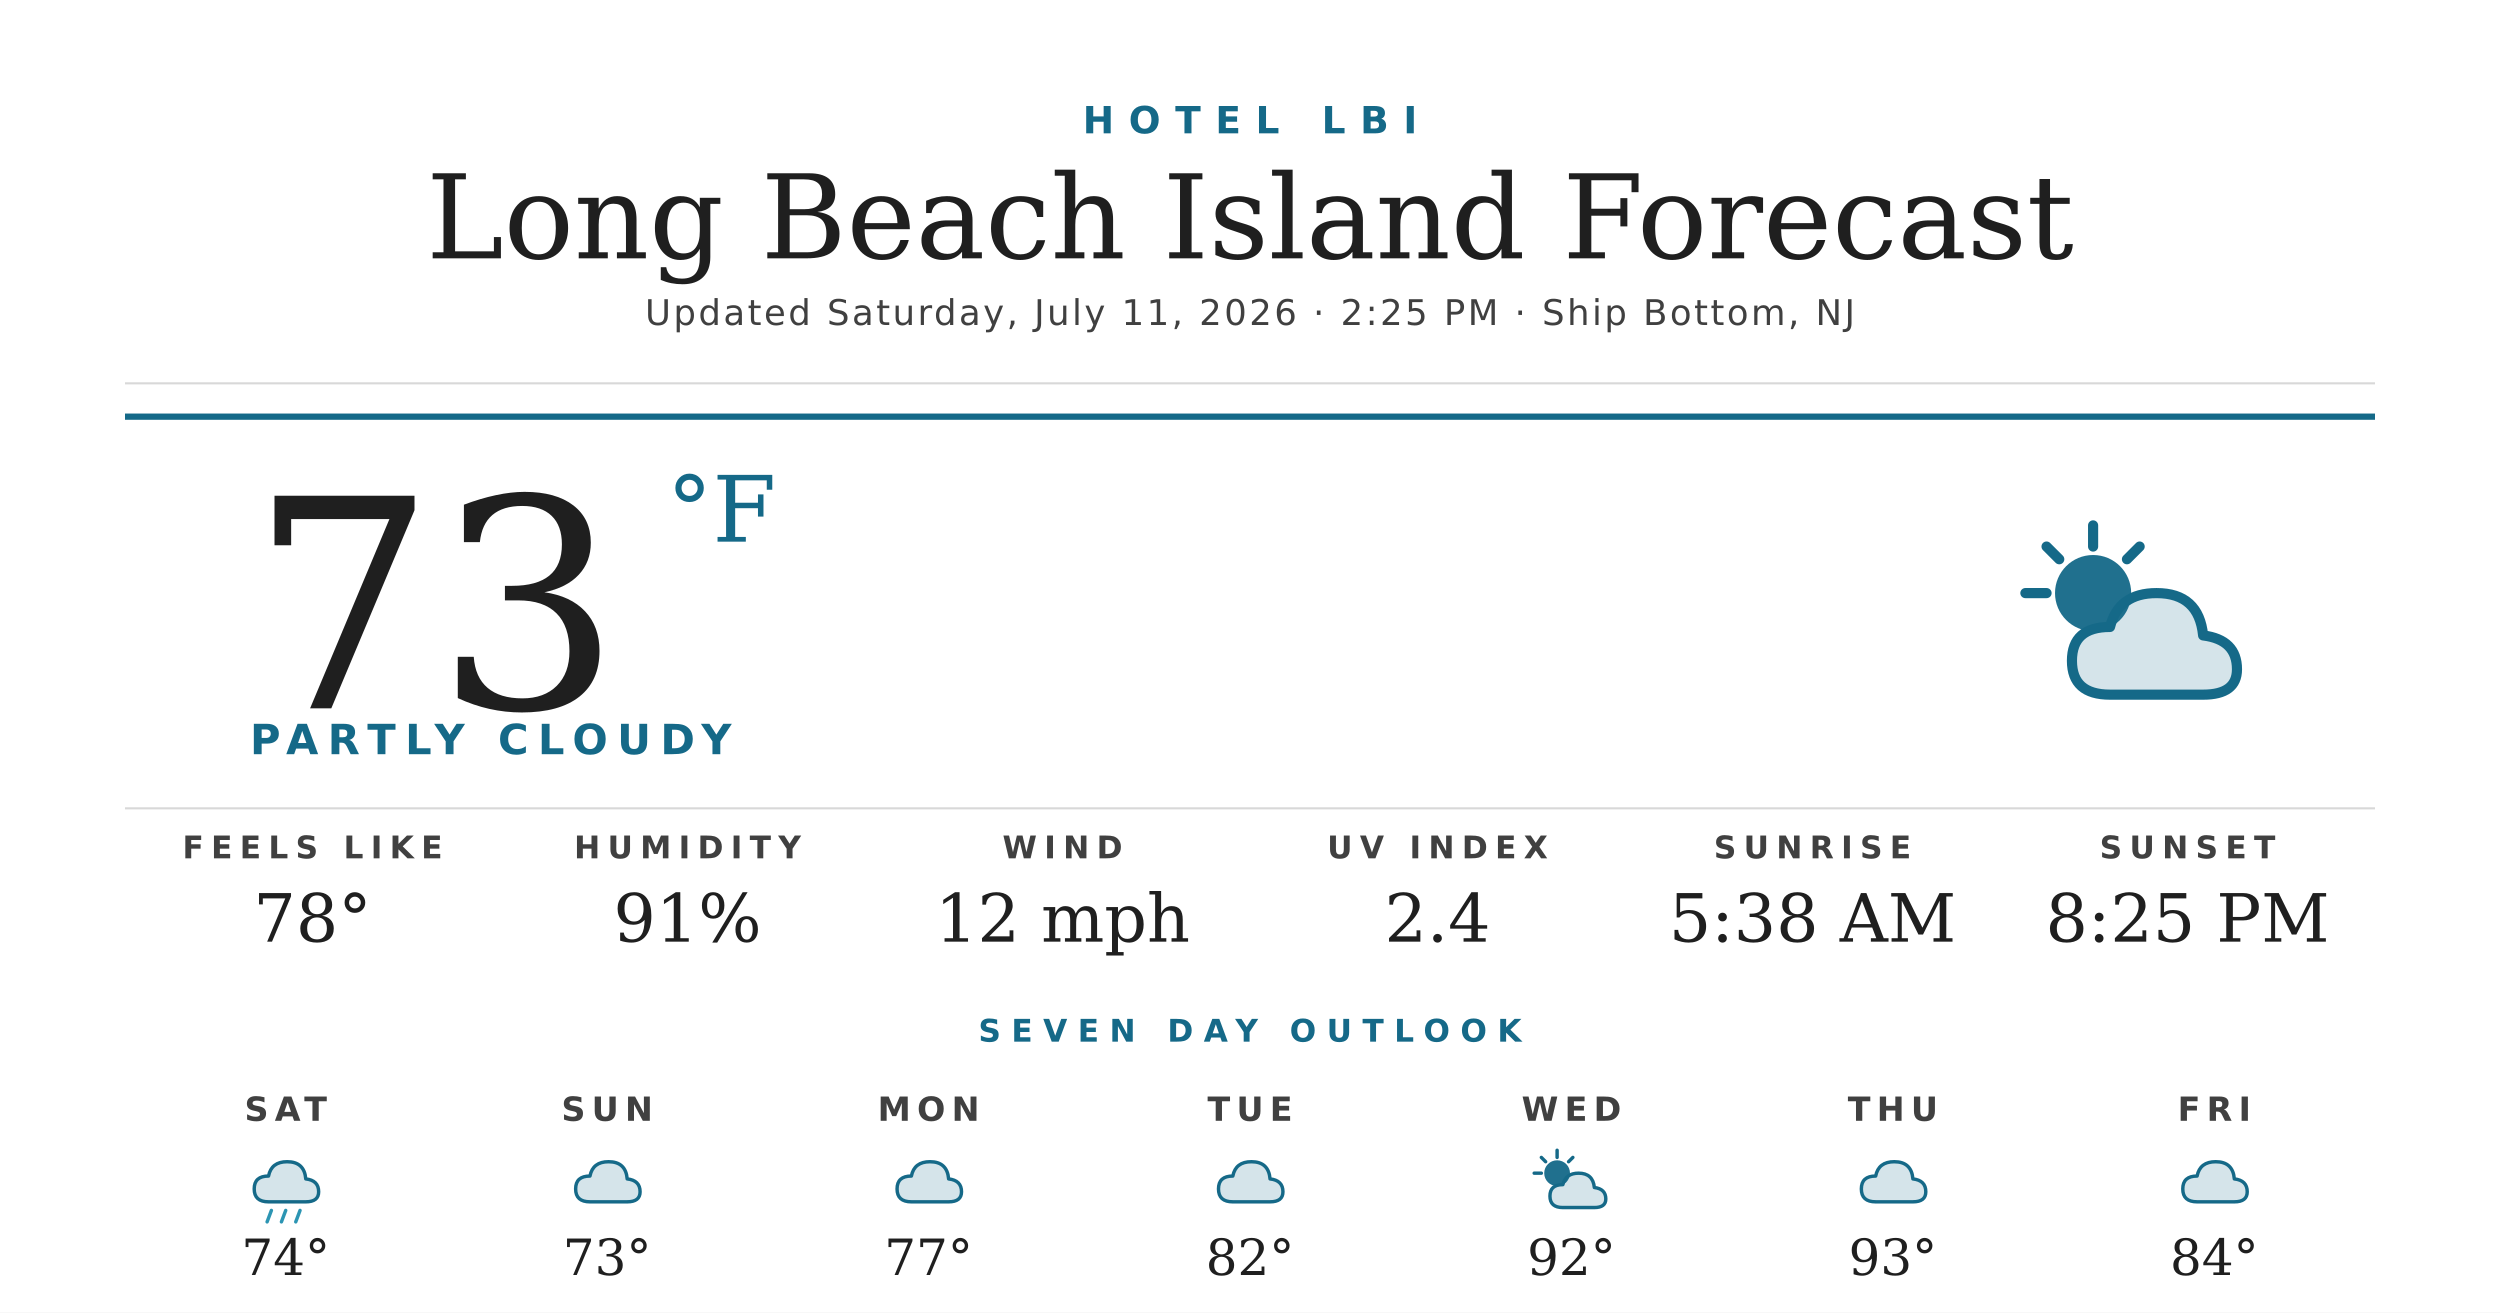
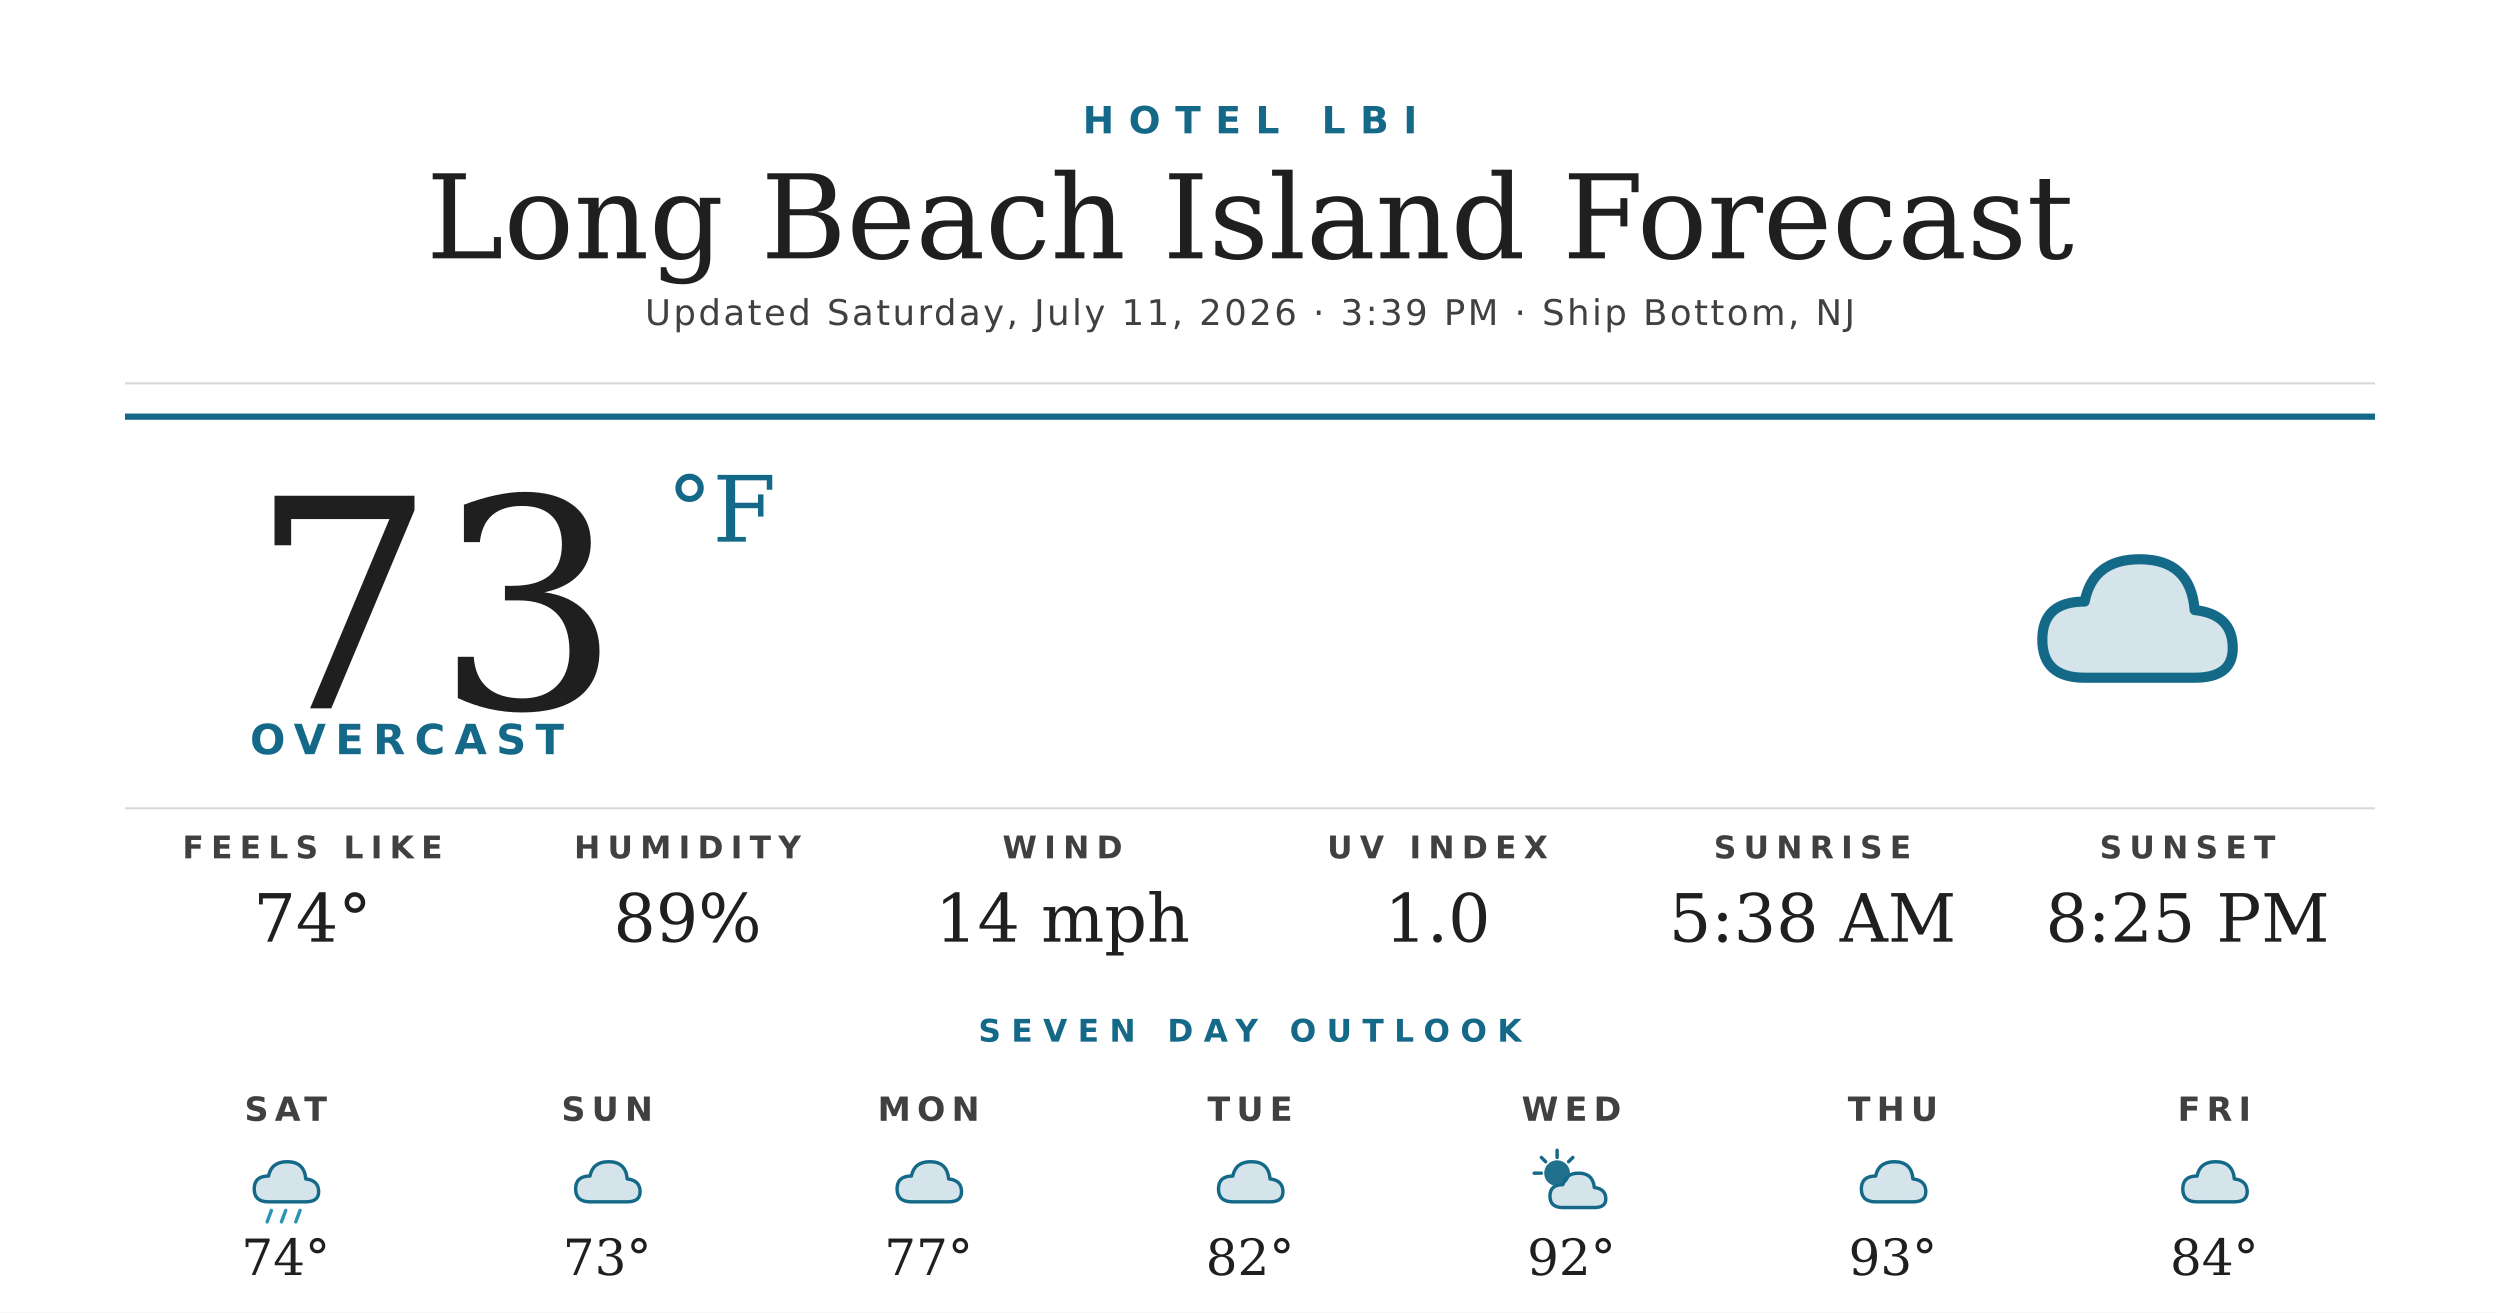
<svg xmlns="http://www.w3.org/2000/svg" width="1200" height="630" viewBox="0 0 1200 630">
  <rect width="1200" height="630" fill="#ffffff" />
  <text x="600" y="64" text-anchor="middle" font-family="'Montserrat Bold', 'Montserrat', 'DejaVu Sans', Helvetica, Arial, sans-serif" font-size="18" font-weight="700" fill="#156988" letter-spacing="7">HOTEL LBI</text>
  <text x="600" y="124" text-anchor="middle" font-family="'Prata', 'DejaVu Serif', Georgia, serif" font-size="56" fill="#1f1f1f">Long Beach Island Forecast</text>
-   <text x="600" y="156" text-anchor="middle" font-family="'Montserrat', 'DejaVu Sans', Helvetica, Arial, sans-serif" font-size="17" font-weight="500" fill="#404040" letter-spacing="1.2">Updated Saturday, July 11, 2026 · 2:25 PM · Ship Bottom, NJ</text>
+   <text x="600" y="156" text-anchor="middle" font-family="'Montserrat', 'DejaVu Sans', Helvetica, Arial, sans-serif" font-size="17" font-weight="500" fill="#404040" letter-spacing="1.2">Updated Saturday, July 11, 2026 · 3:39 PM · Ship Bottom, NJ</text>
  <line x1="60" y1="184" x2="1140" y2="184" stroke="#d8d8d8" stroke-width="1" />
  <line x1="60" y1="200" x2="1140" y2="200" stroke="#156988" stroke-width="3" />
  <text x="120" y="340" font-family="'Prata', 'DejaVu Serif', Georgia, serif" font-size="140" fill="#1f1f1f">73</text>
  <text x="320" y="260" font-family="'Prata', 'DejaVu Serif', Georgia, serif" font-size="44" fill="#156988">°F</text>
-   <text x="120" y="362" font-family="'Montserrat Bold', 'Montserrat', 'DejaVu Sans', Helvetica, Arial, sans-serif" font-size="20" font-weight="700" fill="#156988" letter-spacing="4.5">PARTLY CLOUDY</text>
+   <text x="120" y="362" font-family="'Montserrat Bold', 'Montserrat', 'DejaVu Sans', Helvetica, Arial, sans-serif" font-size="20" font-weight="700" fill="#156988" letter-spacing="4.5">OVERCAST</text>
  <g transform="translate(960,240) scale(2.03125)">
-     <circle cx="22" cy="22" r="9" fill="#156988" opacity="0.95" />
-     <g stroke="#156988" stroke-width="2.4" stroke-linecap="round">
-       <line x1="22" y1="6" x2="22" y2="11" />
-       <line x1="6" y1="22" x2="11" y2="22" />
-       <line x1="11" y1="11" x2="14" y2="14" />
-       <line x1="33" y1="11" x2="30" y2="14" />
-     </g>
-     <path d="M26 46 Q17 46 17 38 Q17 30 26 30 Q28 22 37 22 Q47 22 48 32 Q56 33 56 40 Q56 46 48 46 Z" fill="#156988" opacity="0.18" />
-     <path d="M26 46 Q17 46 17 38 Q17 30 26 30 Q28 22 37 22 Q47 22 48 32 Q56 33 56 40 Q56 46 48 46 Z" fill="none" stroke="#156988" stroke-width="2.4" stroke-linejoin="round" />
+     <path d="M20 42 Q10 42 10 33 Q10 24 20 24 Q22 14 33 14 Q45 14 46 26 Q55 27 55 35 Q55 42 46 42 Z" fill="#156988" opacity="0.18" />
+     <path d="M20 42 Q10 42 10 33 Q10 24 20 24 Q22 14 33 14 Q45 14 46 26 Q55 27 55 35 Q55 42 46 42 Z" fill="none" stroke="#156988" stroke-width="2.4" stroke-linejoin="round" />
  </g>
  <line x1="60" y1="388" x2="1140" y2="388" stroke="#d8d8d8" stroke-width="1" />
  <text x="150" y="412" text-anchor="middle" font-family="'Montserrat Bold', 'Montserrat', 'DejaVu Sans', Helvetica, Arial, sans-serif" font-size="15" font-weight="700" fill="#404040" letter-spacing="3.5">FEELS LIKE</text>
-   <text x="150" y="452" text-anchor="middle" font-family="'Prata', 'DejaVu Serif', Georgia, serif" font-size="32" fill="#1f1f1f">78°</text>
+   <text x="150" y="452" text-anchor="middle" font-family="'Prata', 'DejaVu Serif', Georgia, serif" font-size="32" fill="#1f1f1f">74°</text>
  <text x="330" y="412" text-anchor="middle" font-family="'Montserrat Bold', 'Montserrat', 'DejaVu Sans', Helvetica, Arial, sans-serif" font-size="15" font-weight="700" fill="#404040" letter-spacing="3.5">HUMIDITY</text>
-   <text x="330" y="452" text-anchor="middle" font-family="'Prata', 'DejaVu Serif', Georgia, serif" font-size="32" fill="#1f1f1f">91%</text>
+   <text x="330" y="452" text-anchor="middle" font-family="'Prata', 'DejaVu Serif', Georgia, serif" font-size="32" fill="#1f1f1f">89%</text>
  <text x="510" y="412" text-anchor="middle" font-family="'Montserrat Bold', 'Montserrat', 'DejaVu Sans', Helvetica, Arial, sans-serif" font-size="15" font-weight="700" fill="#404040" letter-spacing="3.5">WIND</text>
-   <text x="510" y="452" text-anchor="middle" font-family="'Prata', 'DejaVu Serif', Georgia, serif" font-size="32" fill="#1f1f1f">12 mph</text>
+   <text x="510" y="452" text-anchor="middle" font-family="'Prata', 'DejaVu Serif', Georgia, serif" font-size="32" fill="#1f1f1f">14 mph</text>
  <text x="690" y="412" text-anchor="middle" font-family="'Montserrat Bold', 'Montserrat', 'DejaVu Sans', Helvetica, Arial, sans-serif" font-size="15" font-weight="700" fill="#404040" letter-spacing="3.5">UV INDEX</text>
-   <text x="690" y="452" text-anchor="middle" font-family="'Prata', 'DejaVu Serif', Georgia, serif" font-size="32" fill="#1f1f1f">2.4</text>
+   <text x="690" y="452" text-anchor="middle" font-family="'Prata', 'DejaVu Serif', Georgia, serif" font-size="32" fill="#1f1f1f">1.0</text>
  <text x="870" y="412" text-anchor="middle" font-family="'Montserrat Bold', 'Montserrat', 'DejaVu Sans', Helvetica, Arial, sans-serif" font-size="15" font-weight="700" fill="#404040" letter-spacing="3.5">SUNRISE</text>
  <text x="870" y="452" text-anchor="middle" font-family="'Prata', 'DejaVu Serif', Georgia, serif" font-size="32" fill="#1f1f1f">5:38 AM</text>
  <text x="1050" y="412" text-anchor="middle" font-family="'Montserrat Bold', 'Montserrat', 'DejaVu Sans', Helvetica, Arial, sans-serif" font-size="15" font-weight="700" fill="#404040" letter-spacing="3.5">SUNSET</text>
  <text x="1050" y="452" text-anchor="middle" font-family="'Prata', 'DejaVu Serif', Georgia, serif" font-size="32" fill="#1f1f1f">8:25 PM</text>
  <text x="600" y="500" text-anchor="middle" font-family="'Montserrat Bold', 'Montserrat', 'DejaVu Sans', Helvetica, Arial, sans-serif" font-size="15" font-weight="700" fill="#156988" letter-spacing="5">SEVEN DAY OUTLOOK</text>
  <text x="137.143" y="538" text-anchor="middle" font-family="'Montserrat Bold', 'Montserrat', 'DejaVu Sans', Helvetica, Arial, sans-serif" font-size="16" font-weight="700" fill="#404040" letter-spacing="3">SAT</text>
  <g transform="translate(115.1429,548) scale(0.6875)">
    <path d="M20 42 Q10 42 10 33 Q10 24 20 24 Q22 14 33 14 Q45 14 46 26 Q55 27 55 35 Q55 42 46 42 Z" fill="#156988" opacity="0.18" />
    <path d="M20 42 Q10 42 10 33 Q10 24 20 24 Q22 14 33 14 Q45 14 46 26 Q55 27 55 35 Q55 42 46 42 Z" fill="none" stroke="#156988" stroke-width="2.4" stroke-linejoin="round" />
    <g stroke="#2C95B3" stroke-width="2.4" stroke-linecap="round">
      <line x1="22" y1="48" x2="19" y2="56" />
      <line x1="32" y1="48" x2="29" y2="56" />
      <line x1="42" y1="48" x2="39" y2="56" />
    </g>
  </g>
  <text x="137.143" y="612" text-anchor="middle" font-family="'Prata', 'DejaVu Serif', Georgia, serif" font-size="24" fill="#1f1f1f">74°</text>
  <text x="291.429" y="538" text-anchor="middle" font-family="'Montserrat Bold', 'Montserrat', 'DejaVu Sans', Helvetica, Arial, sans-serif" font-size="16" font-weight="700" fill="#404040" letter-spacing="3">SUN</text>
  <g transform="translate(269.4286,548) scale(0.6875)">
    <path d="M20 42 Q10 42 10 33 Q10 24 20 24 Q22 14 33 14 Q45 14 46 26 Q55 27 55 35 Q55 42 46 42 Z" fill="#156988" opacity="0.18" />
    <path d="M20 42 Q10 42 10 33 Q10 24 20 24 Q22 14 33 14 Q45 14 46 26 Q55 27 55 35 Q55 42 46 42 Z" fill="none" stroke="#156988" stroke-width="2.4" stroke-linejoin="round" />
  </g>
  <text x="291.429" y="612" text-anchor="middle" font-family="'Prata', 'DejaVu Serif', Georgia, serif" font-size="24" fill="#1f1f1f">73°</text>
  <text x="445.714" y="538" text-anchor="middle" font-family="'Montserrat Bold', 'Montserrat', 'DejaVu Sans', Helvetica, Arial, sans-serif" font-size="16" font-weight="700" fill="#404040" letter-spacing="3">MON</text>
  <g transform="translate(423.7143,548) scale(0.6875)">
    <path d="M20 42 Q10 42 10 33 Q10 24 20 24 Q22 14 33 14 Q45 14 46 26 Q55 27 55 35 Q55 42 46 42 Z" fill="#156988" opacity="0.18" />
    <path d="M20 42 Q10 42 10 33 Q10 24 20 24 Q22 14 33 14 Q45 14 46 26 Q55 27 55 35 Q55 42 46 42 Z" fill="none" stroke="#156988" stroke-width="2.4" stroke-linejoin="round" />
  </g>
  <text x="445.714" y="612" text-anchor="middle" font-family="'Prata', 'DejaVu Serif', Georgia, serif" font-size="24" fill="#1f1f1f">77°</text>
  <text x="600" y="538" text-anchor="middle" font-family="'Montserrat Bold', 'Montserrat', 'DejaVu Sans', Helvetica, Arial, sans-serif" font-size="16" font-weight="700" fill="#404040" letter-spacing="3">TUE</text>
  <g transform="translate(578,548) scale(0.6875)">
    <path d="M20 42 Q10 42 10 33 Q10 24 20 24 Q22 14 33 14 Q45 14 46 26 Q55 27 55 35 Q55 42 46 42 Z" fill="#156988" opacity="0.18" />
    <path d="M20 42 Q10 42 10 33 Q10 24 20 24 Q22 14 33 14 Q45 14 46 26 Q55 27 55 35 Q55 42 46 42 Z" fill="none" stroke="#156988" stroke-width="2.4" stroke-linejoin="round" />
  </g>
  <text x="600" y="612" text-anchor="middle" font-family="'Prata', 'DejaVu Serif', Georgia, serif" font-size="24" fill="#1f1f1f">82°</text>
  <text x="754.286" y="538" text-anchor="middle" font-family="'Montserrat Bold', 'Montserrat', 'DejaVu Sans', Helvetica, Arial, sans-serif" font-size="16" font-weight="700" fill="#404040" letter-spacing="3">WED</text>
  <g transform="translate(732.2857,548) scale(0.6875)">
    <circle cx="22" cy="22" r="9" fill="#156988" opacity="0.95" />
    <g stroke="#156988" stroke-width="2.4" stroke-linecap="round">
      <line x1="22" y1="6" x2="22" y2="11" />
      <line x1="6" y1="22" x2="11" y2="22" />
      <line x1="11" y1="11" x2="14" y2="14" />
      <line x1="33" y1="11" x2="30" y2="14" />
    </g>
    <path d="M26 46 Q17 46 17 38 Q17 30 26 30 Q28 22 37 22 Q47 22 48 32 Q56 33 56 40 Q56 46 48 46 Z" fill="#156988" opacity="0.18" />
    <path d="M26 46 Q17 46 17 38 Q17 30 26 30 Q28 22 37 22 Q47 22 48 32 Q56 33 56 40 Q56 46 48 46 Z" fill="none" stroke="#156988" stroke-width="2.4" stroke-linejoin="round" />
  </g>
  <text x="754.286" y="612" text-anchor="middle" font-family="'Prata', 'DejaVu Serif', Georgia, serif" font-size="24" fill="#1f1f1f">92°</text>
  <text x="908.571" y="538" text-anchor="middle" font-family="'Montserrat Bold', 'Montserrat', 'DejaVu Sans', Helvetica, Arial, sans-serif" font-size="16" font-weight="700" fill="#404040" letter-spacing="3">THU</text>
  <g transform="translate(886.5714,548) scale(0.6875)">
    <path d="M20 42 Q10 42 10 33 Q10 24 20 24 Q22 14 33 14 Q45 14 46 26 Q55 27 55 35 Q55 42 46 42 Z" fill="#156988" opacity="0.18" />
    <path d="M20 42 Q10 42 10 33 Q10 24 20 24 Q22 14 33 14 Q45 14 46 26 Q55 27 55 35 Q55 42 46 42 Z" fill="none" stroke="#156988" stroke-width="2.4" stroke-linejoin="round" />
  </g>
  <text x="908.571" y="612" text-anchor="middle" font-family="'Prata', 'DejaVu Serif', Georgia, serif" font-size="24" fill="#1f1f1f">93°</text>
  <text x="1062.857" y="538" text-anchor="middle" font-family="'Montserrat Bold', 'Montserrat', 'DejaVu Sans', Helvetica, Arial, sans-serif" font-size="16" font-weight="700" fill="#404040" letter-spacing="3">FRI</text>
  <g transform="translate(1040.857,548) scale(0.6875)">
    <path d="M20 42 Q10 42 10 33 Q10 24 20 24 Q22 14 33 14 Q45 14 46 26 Q55 27 55 35 Q55 42 46 42 Z" fill="#156988" opacity="0.18" />
    <path d="M20 42 Q10 42 10 33 Q10 24 20 24 Q22 14 33 14 Q45 14 46 26 Q55 27 55 35 Q55 42 46 42 Z" fill="none" stroke="#156988" stroke-width="2.4" stroke-linejoin="round" />
  </g>
  <text x="1062.857" y="612" text-anchor="middle" font-family="'Prata', 'DejaVu Serif', Georgia, serif" font-size="24" fill="#1f1f1f">84°</text>
</svg>
